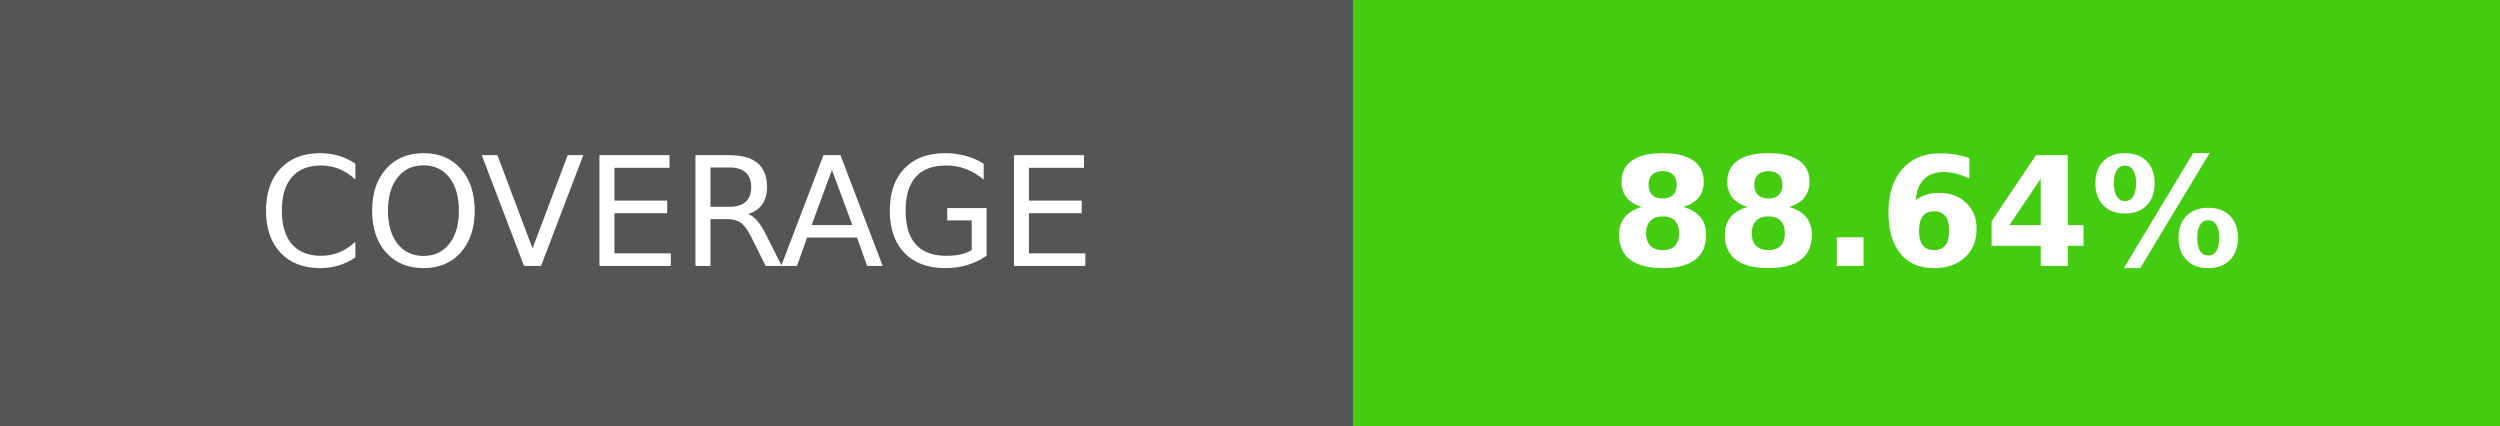
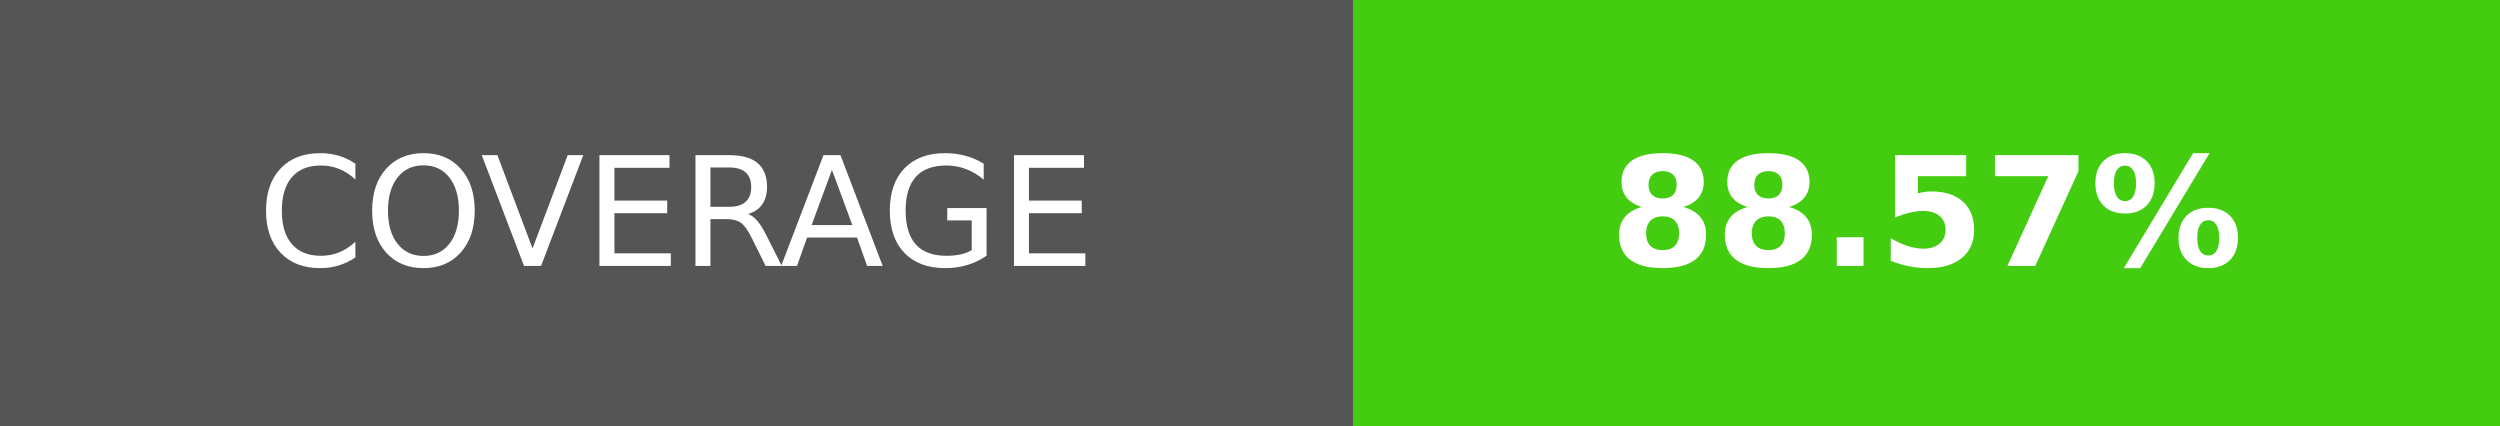
- <svg xmlns="http://www.w3.org/2000/svg" width="164.5" height="28" role="img" aria-label="COVERAGE: 88.64%">
+ <svg xmlns="http://www.w3.org/2000/svg" width="164.5" height="28" role="img" aria-label="COVERAGE: 88.57%">
  <g shape-rendering="crispEdges">
    <rect width="89" height="28" fill="#555" />
    <rect x="89" width="75.5" height="28" fill="#4c1" />
  </g>
  <g fill="#fff" text-anchor="middle" font-family="Verdana,Geneva,DejaVu Sans,sans-serif" text-rendering="geometricPrecision" font-size="100">
    <text transform="scale(.1)" x="445" y="175" textLength="650" fill="#fff">COVERAGE</text>
-     <text transform="scale(.1)" x="1267.5" y="175" textLength="515" fill="#fff" font-weight="bold">88.64%</text>
+     <text transform="scale(.1)" x="1267.5" y="175" textLength="515" fill="#fff" font-weight="bold">88.57%</text>
  </g>
</svg>
